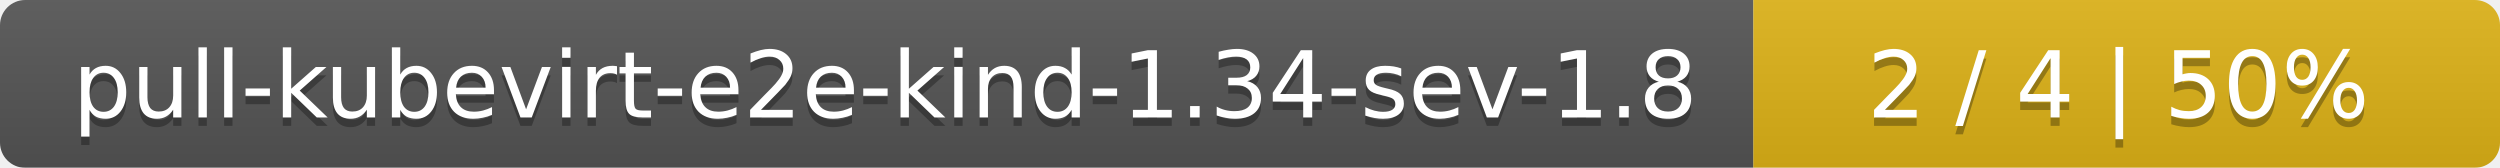
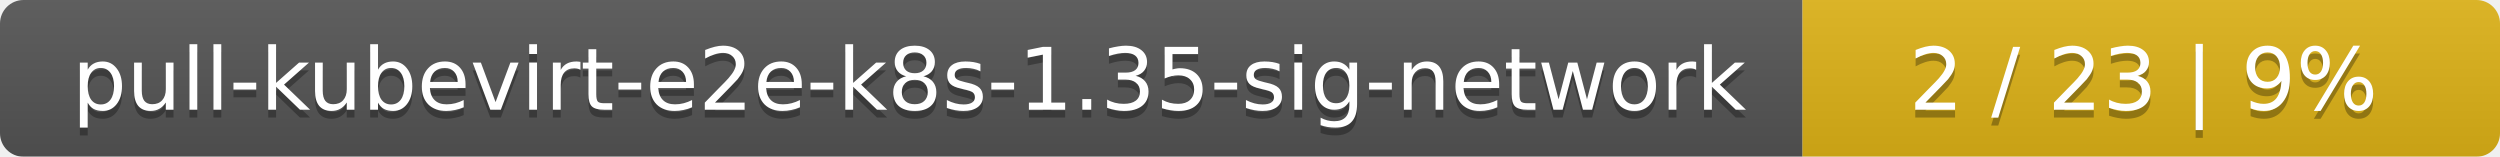
- <svg xmlns="http://www.w3.org/2000/svg" width="298" height="20">
+ <svg xmlns="http://www.w3.org/2000/svg" width="319" height="20">
  <linearGradient id="smooth" x2="0" y2="100%">
    <stop offset="0" stop-color="#bbb" stop-opacity=".1" />
    <stop offset="1" stop-opacity=".1" />
  </linearGradient>
  <mask id="round">
-     <rect width="298" height="20" rx="3" fill="#fff" />
+     <rect width="319" height="20" rx="3" fill="#fff" />
  </mask>
  <g mask="url(#round)">
-     <rect width="209" height="20" fill="#555" />
-     <rect x="209" width="89" height="20" fill="#dfb317" />
-     <rect width="298" height="20" fill="url(#smooth)" />
+     <rect width="230" height="20" fill="#555" />
+     <rect x="230" width="89" height="20" fill="#dfb317" />
+     <rect width="319" height="20" fill="url(#smooth)" />
  </g>
  <g fill="#fff" text-anchor="middle" font-family="DejaVu Sans,Verdana,Geneva,sans-serif" font-size="11">
-     <text x="105.5" y="15" fill="#010101" fill-opacity=".3">pull-kubevirt-e2e-kind-1.34-sev-1.8</text>
-     <text x="105.5" y="14">pull-kubevirt-e2e-kind-1.34-sev-1.8</text>
-     <text x="252.5" y="15" fill="#010101" fill-opacity=".3">2 / 4    |    50%</text>
-     <text x="252.5" y="14">2 / 4    |    50%</text>
+     <text x="116" y="15" fill="#010101" fill-opacity=".3">pull-kubevirt-e2e-k8s-1.35-sig-network</text>
+     <text x="116" y="14">pull-kubevirt-e2e-k8s-1.35-sig-network</text>
+     <text x="273.5" y="15" fill="#010101" fill-opacity=".3">2 / 23    |    9%</text>
+     <text x="273.5" y="14">2 / 23    |    9%</text>
  </g>
</svg>
